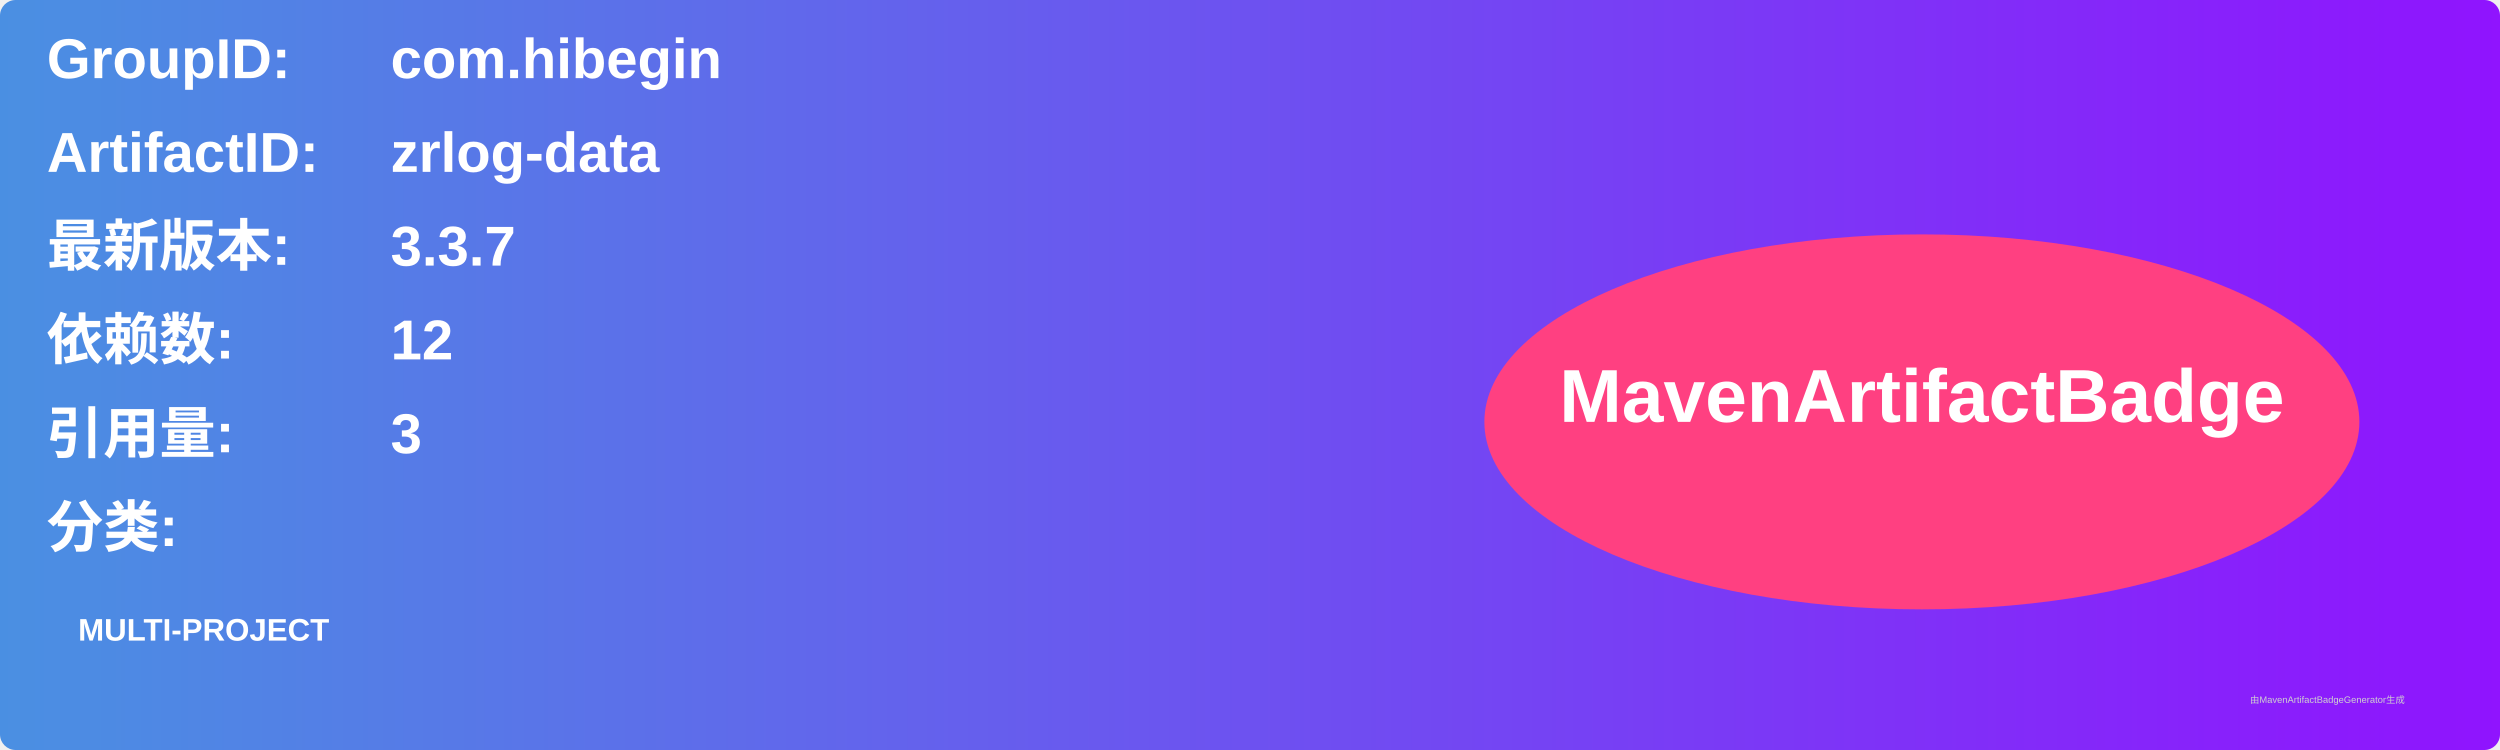
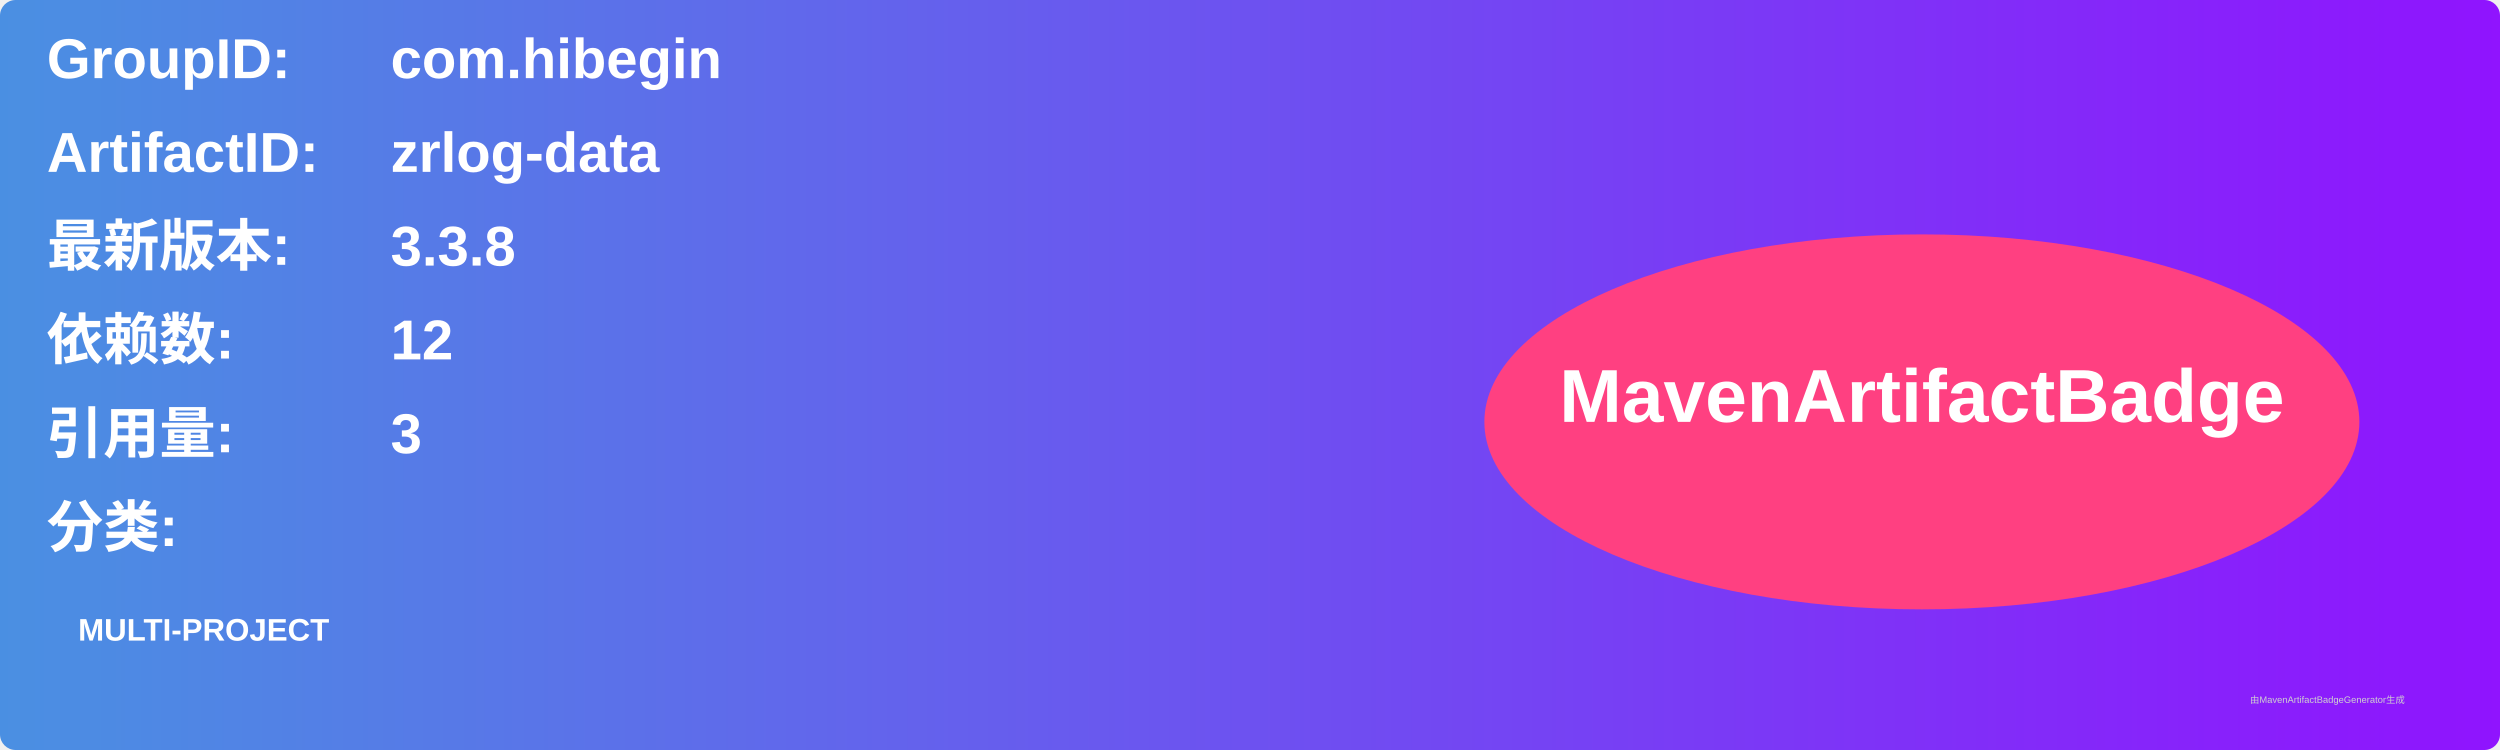
<svg xmlns="http://www.w3.org/2000/svg" width="800" height="240" viewBox="0 0 800 240">
  <linearGradient id="grad" x1="0%" y1="0%" x2="100%" y2="0%">
    <stop offset="0%" stop-color="#4a90e2" />
    <stop offset="100%" stop-color="#9013fe" />
  </linearGradient>
  <rect width="100%" height="100%" rx="5" ry="5" fill="url(#grad)" />
  <g transform="translate(15, 15)">
    <text x="0" y="10" font-family="Arial" font-size="18" fill="white" font-weight="bold" width="260">GroupID:</text>
    <text x="110" y="10" font-family="Arial" font-size="18" fill="white" font-weight="bold" width="460">com.hibegin</text>
    <text x="0" y="40" font-family="Arial" font-size="18" fill="white" font-weight="bold" width="260">ArtifactID:</text>
    <text x="110" y="40" font-family="Arial" font-size="18" fill="white" font-weight="bold" width="460">zrlog-data</text>
    <text x="0" y="70" font-family="Arial" font-size="18" fill="white" font-weight="bold">最新版本:</text>
    <text x="110" y="70" font-family="Arial" font-size="18" fill="white" font-weight="bold">
-       <tspan font-weight="bold">3.3.7</tspan>
+       <tspan font-weight="bold">3.3.8</tspan>
    </text>
    <text x="0" y="100" font-family="Arial" font-size="18" fill="white" font-weight="bold">依赖数: </text>
    <text x="110" y="100" font-family="Arial" font-size="18" fill="white">
      <tspan font-weight="bold">12</tspan>
    </text>
    <text x="0" y="130" font-family="Arial" font-size="18" fill="white" font-weight="bold">引用量: </text>
    <text x="110" y="130" font-family="Arial" font-size="18" fill="white">
      <tspan font-weight="bold">3</tspan>
    </text>
    <text x="0" y="160" font-family="Arial" font-size="18" fill="white" font-weight="bold">分类:</text>
    <text x="10" y="190" font-family="Arial" font-size="10" fill="white">
      <tspan font-weight="bold">MULTI-PROJECT</tspan>
    </text>
    <ellipse cx="600" cy="120" rx="140" ry="60" fill="#ff4081" />
    <text x="600" y="120" text-anchor="middle" font-family="Arial" font-size="24" fill="white" font-weight="bold">MavenArtifactBadge</text>
  </g>
  <text x="720" y="225" font-family="Arial" font-size="3" fill="#d0d0d0">由MavenArtifactBadgeGenerator生成</text>
</svg>
